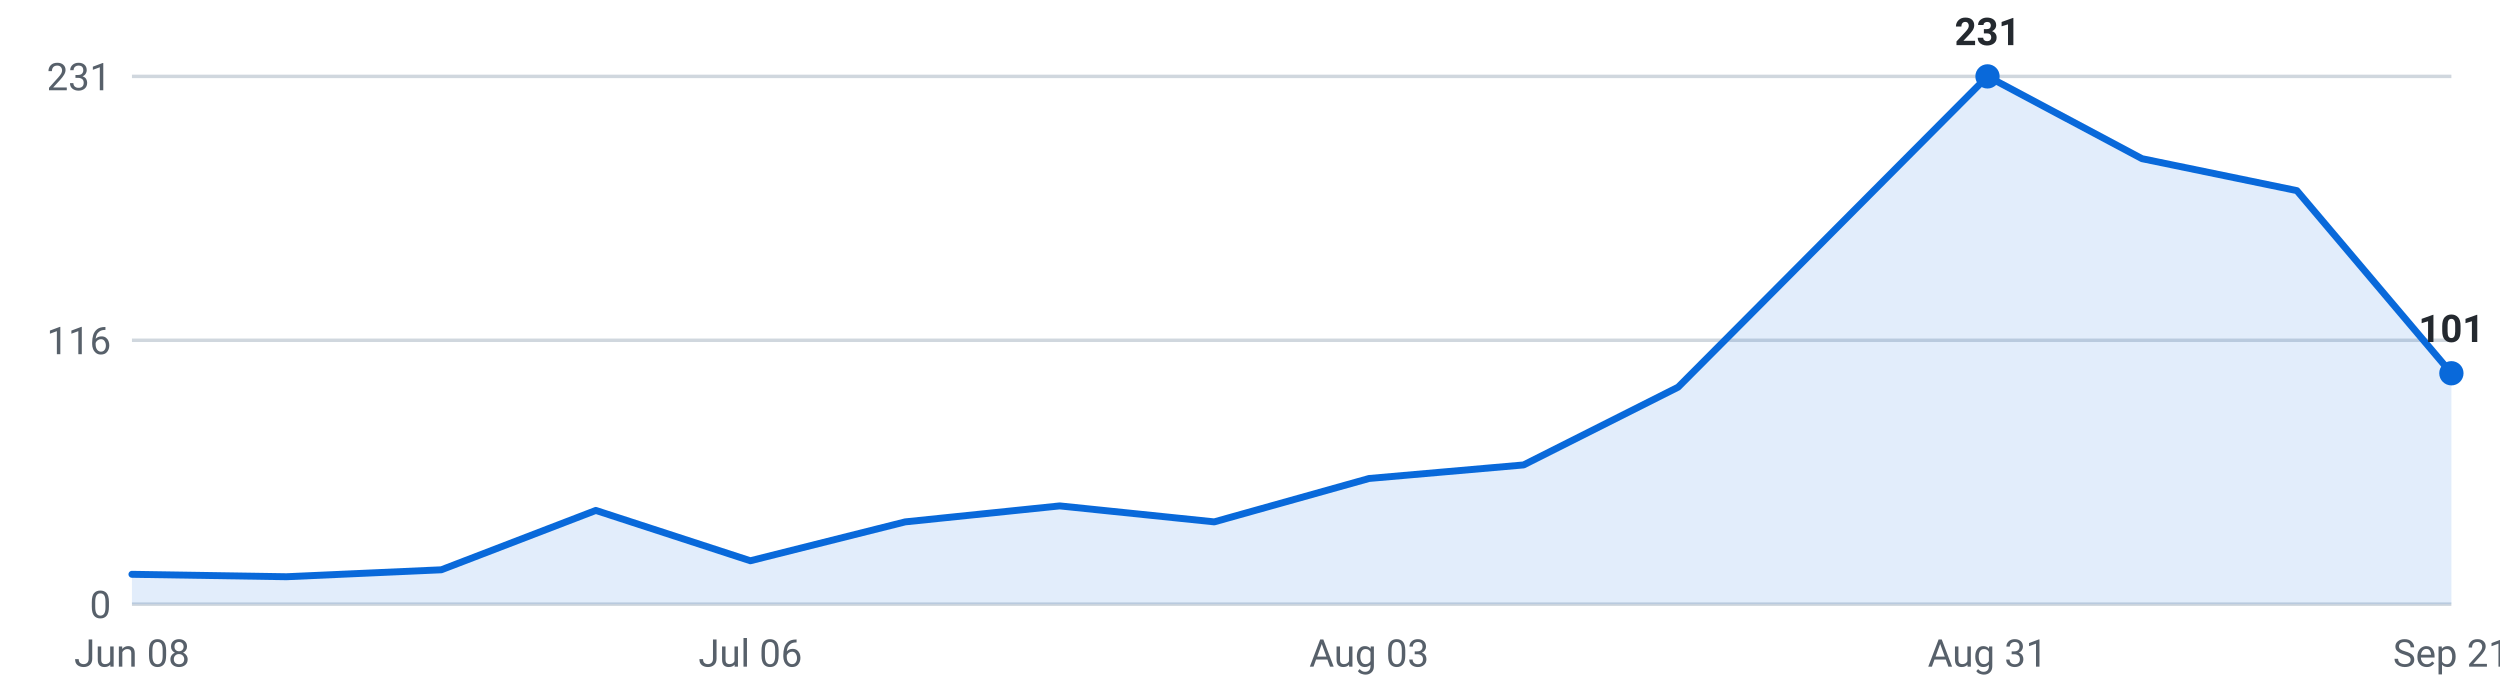
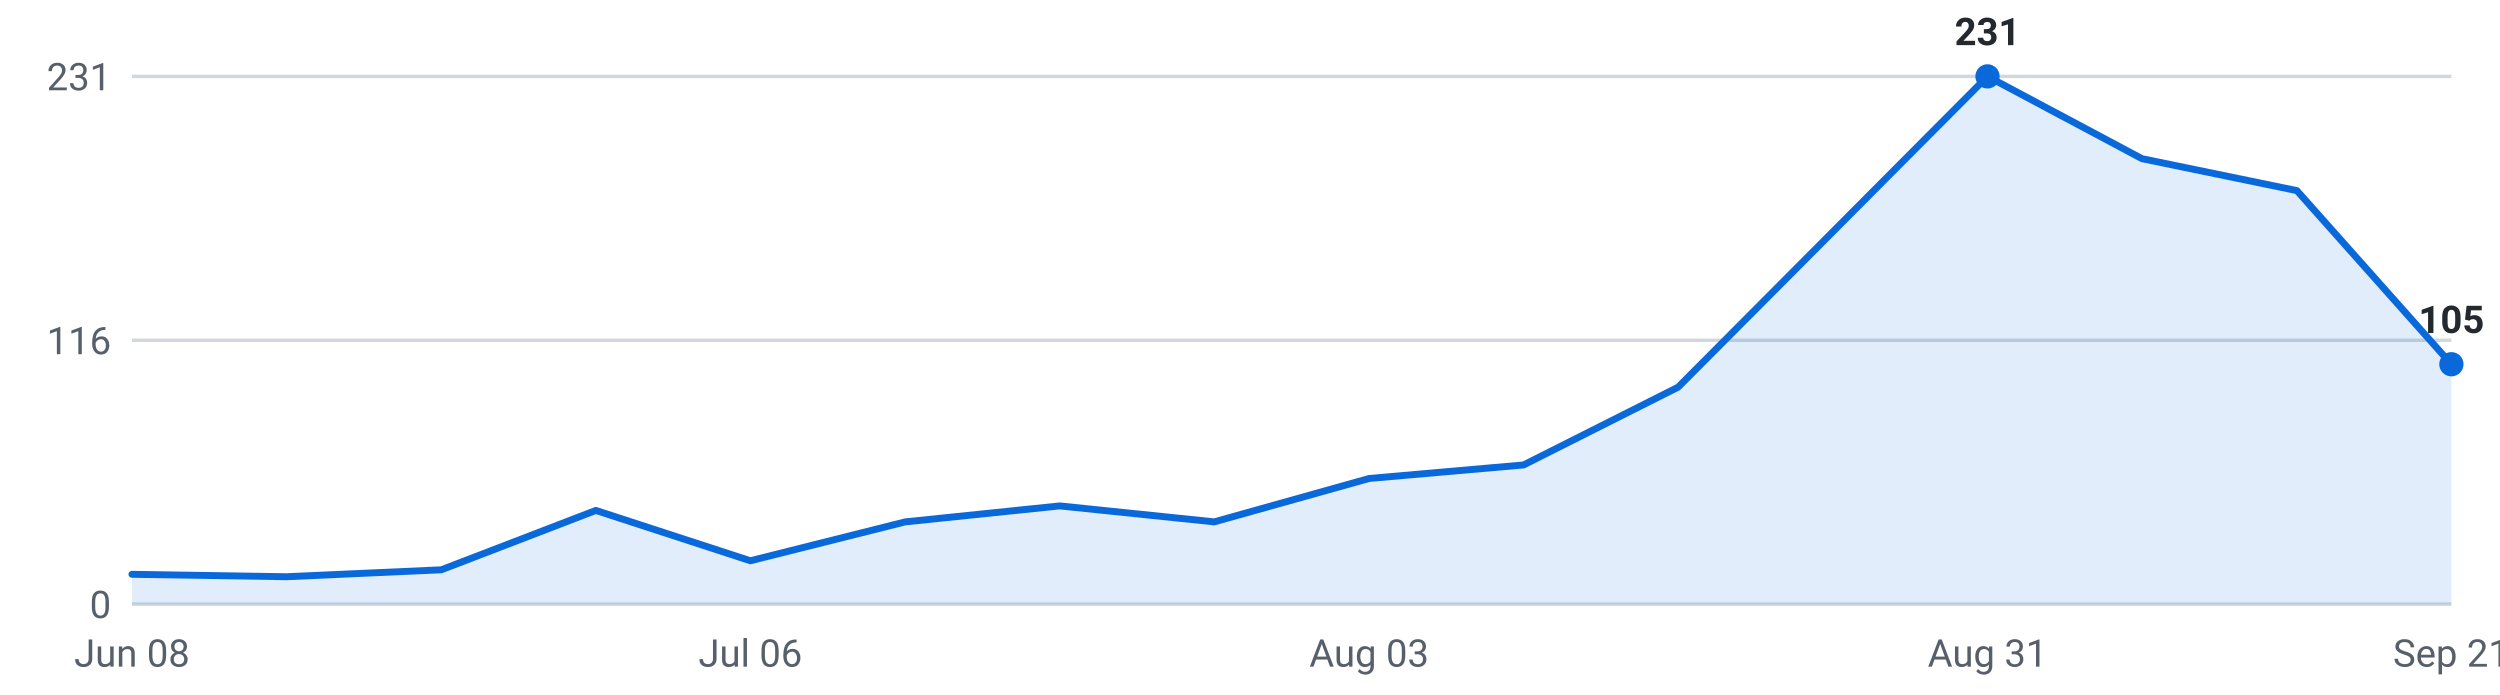
<svg xmlns="http://www.w3.org/2000/svg" viewBox="0 0 720 200" width="720" height="200" role="img" aria-label="Internships posted per week, last 16 weeks">
  <g font-family="-apple-system,Segoe UI,Roboto,sans-serif" font-size="11">
    <line x1="38" y1="174.0" x2="706" y2="174.0" stroke="#d0d7de" stroke-width="1" />
    <text x="32" y="178.0" text-anchor="end" fill="#57606a">0</text>
    <line x1="38" y1="98.0" x2="706" y2="98.0" stroke="#d0d7de" stroke-width="1" />
    <text x="32" y="102.0" text-anchor="end" fill="#57606a">116</text>
    <line x1="38" y1="22.0" x2="706" y2="22.0" stroke="#d0d7de" stroke-width="1" />
    <text x="32" y="26.0" text-anchor="end" fill="#57606a">231</text>
-     <path d="M38.0,174 L38.0,165.4 L82.5,166.1 L127.1,164.1 L171.6,147.0 L216.1,161.5 L260.7,150.3 L305.2,145.7 L349.7,150.3 L394.3,137.8 L438.8,133.9 L483.3,111.5 L527.9,66.7 L572.4,22.0 L616.9,45.7 L661.5,54.9 L706.0,107.5 L706.0,174 Z" fill="#0969da" fill-opacity="0.12" />
-     <polyline points="38.0,165.4 82.5,166.1 127.1,164.1 171.6,147.0 216.1,161.5 260.7,150.3 305.2,145.7 349.7,150.3 394.3,137.8 438.8,133.9 483.3,111.5 527.9,66.7 572.4,22.0 616.9,45.7 661.5,54.9 706.0,107.5" fill="none" stroke="#0969da" stroke-width="2" stroke-linejoin="round" stroke-linecap="round" />
+     <path d="M38.0,174 L38.0,165.4 L82.5,166.1 L127.1,164.1 L171.6,147.0 L216.1,161.5 L260.7,150.3 L305.2,145.7 L349.7,150.3 L394.3,137.8 L438.8,133.9 L483.3,111.5 L527.9,66.7 L572.4,22.0 L616.9,45.7 L661.5,54.9 L706.0,104.9 L706.0,174 Z" fill="#0969da" fill-opacity="0.12" />
+     <polyline points="38.0,165.4 82.5,166.1 127.1,164.1 171.6,147.0 216.1,161.5 260.7,150.3 305.2,145.7 349.7,150.3 394.3,137.8 438.8,133.9 483.3,111.5 527.9,66.7 572.4,22.0 616.9,45.7 661.5,54.9 706.0,104.9" fill="none" stroke="#0969da" stroke-width="2" stroke-linejoin="round" stroke-linecap="round" />
    <circle cx="572.4" cy="22.0" r="3.5" fill="#0969da" />
    <text x="572.4" y="13.0" text-anchor="middle" fill="#24292f" font-weight="600">231</text>
-     <circle cx="706.0" cy="107.5" r="3.5" fill="#0969da" />
-     <text x="706.0" y="98.5" text-anchor="middle" fill="#24292f" font-weight="600">101</text>
+     <circle cx="706.0" cy="104.9" r="3.5" fill="#0969da" />
+     <text x="706.0" y="95.9" text-anchor="middle" fill="#24292f" font-weight="600">105</text>
    <text x="38.0" y="192" text-anchor="middle" fill="#57606a">Jun 08</text>
    <text x="216.1" y="192" text-anchor="middle" fill="#57606a">Jul 06</text>
    <text x="394.3" y="192" text-anchor="middle" fill="#57606a">Aug 03</text>
    <text x="572.4" y="192" text-anchor="middle" fill="#57606a">Aug 31</text>
    <text x="706.0" y="192" text-anchor="middle" fill="#57606a">Sep 21</text>
  </g>
</svg>
